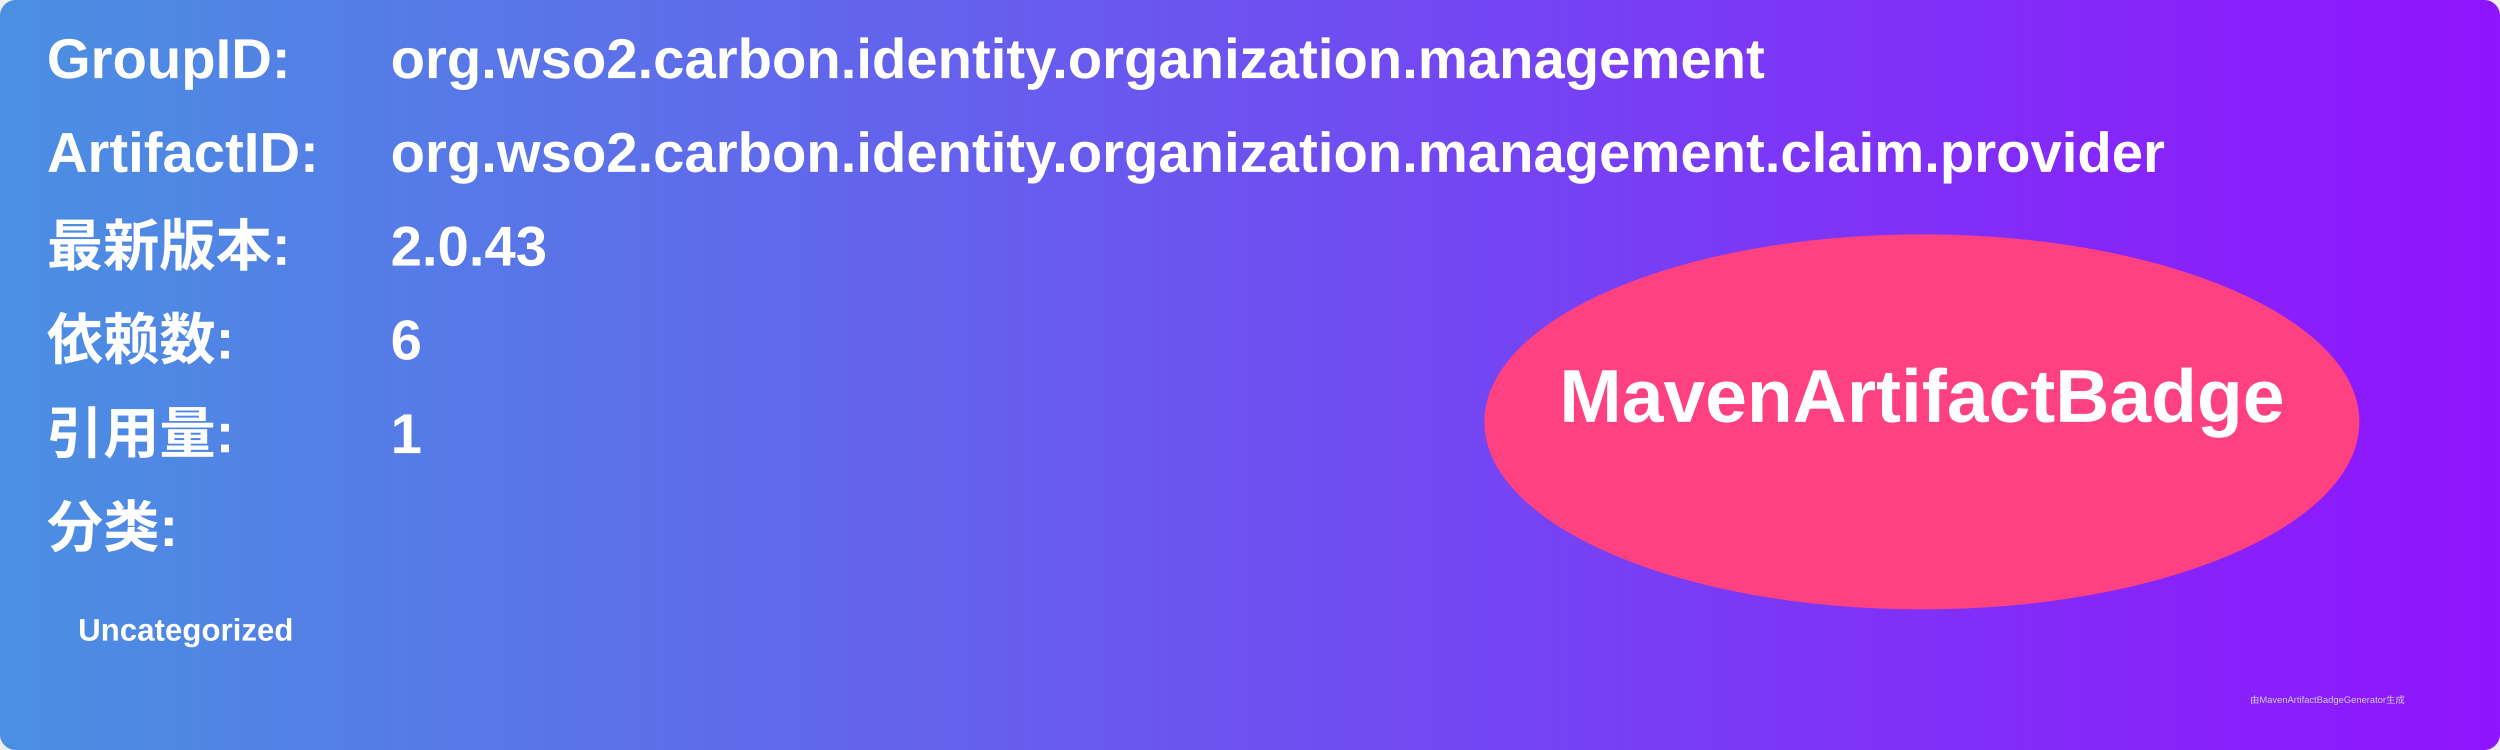
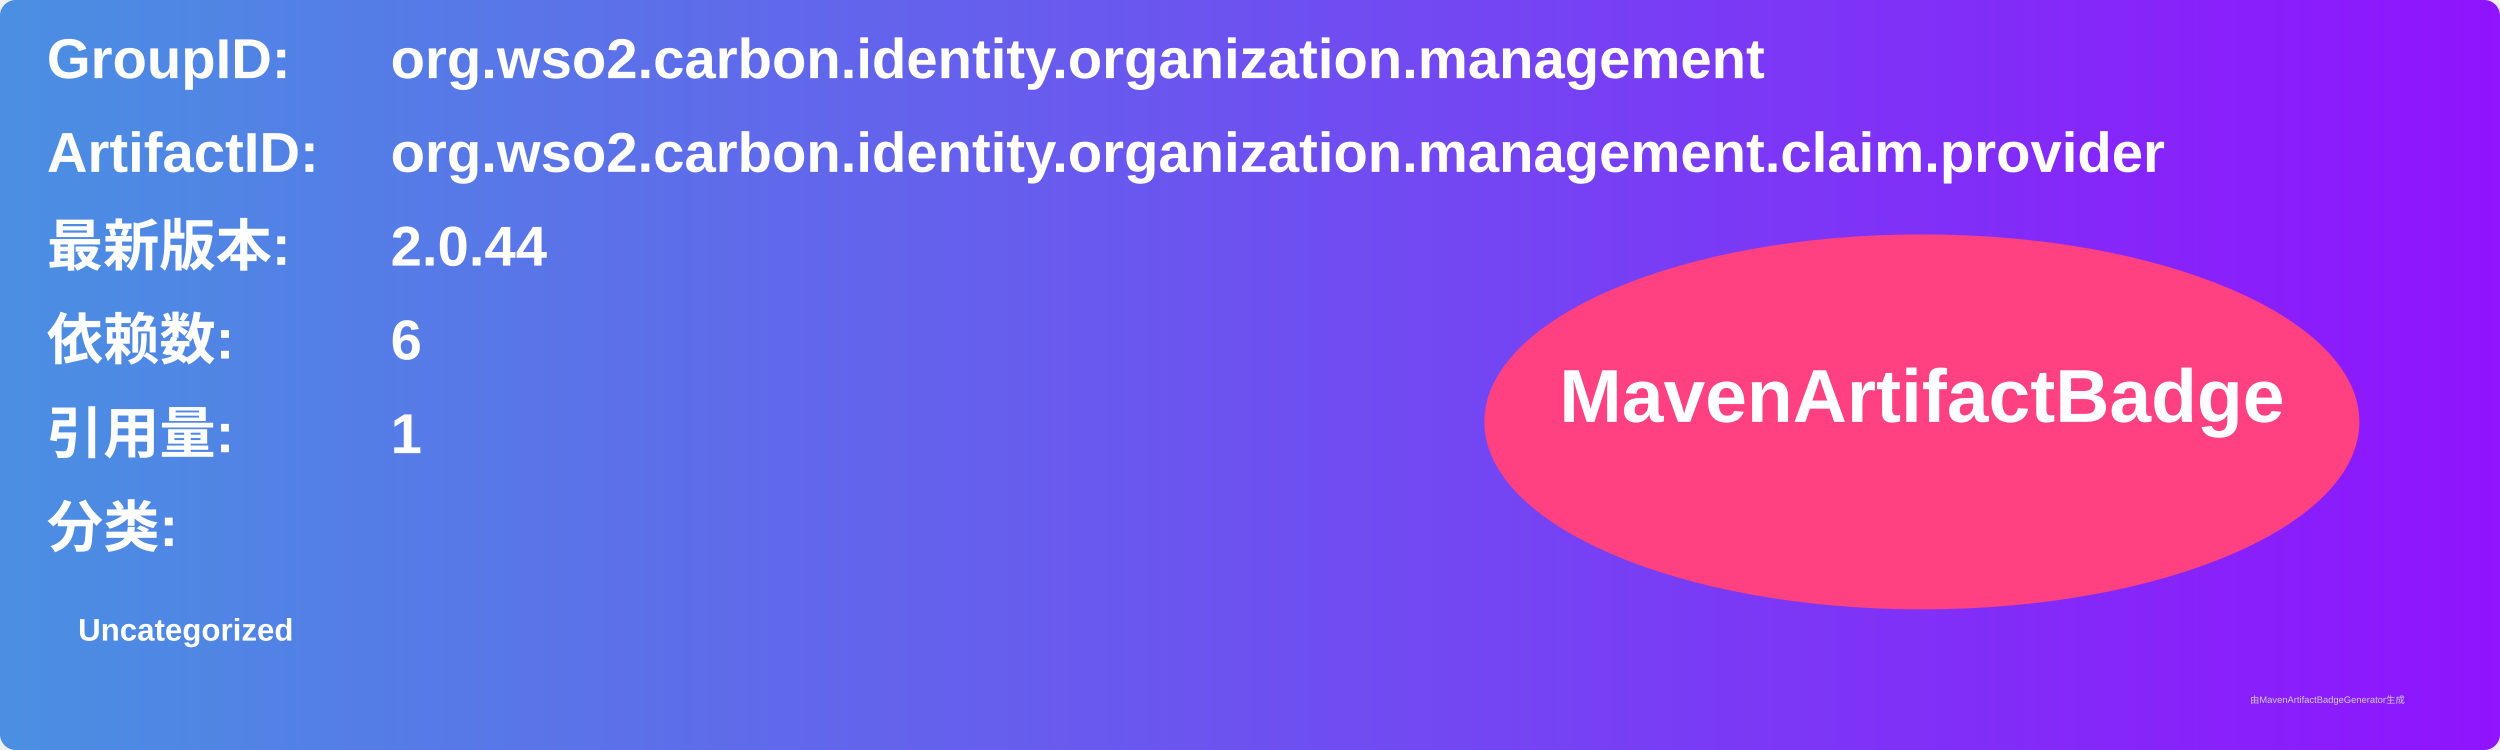
<svg xmlns="http://www.w3.org/2000/svg" width="800" height="240" viewBox="0 0 800 240">
  <linearGradient id="grad" x1="0%" y1="0%" x2="100%" y2="0%">
    <stop offset="0%" stop-color="#4a90e2" />
    <stop offset="100%" stop-color="#9013fe" />
  </linearGradient>
  <rect width="100%" height="100%" rx="5" ry="5" fill="url(#grad)" />
  <g transform="translate(15, 15)">
    <text x="0" y="10" font-family="Arial" font-size="18" fill="white" font-weight="bold" width="260">GroupID:</text>
    <text x="110" y="10" font-family="Arial" font-size="18" fill="white" font-weight="bold" width="460">org.wso2.carbon.identity.organization.management</text>
    <text x="0" y="40" font-family="Arial" font-size="18" fill="white" font-weight="bold" width="260">ArtifactID:</text>
    <text x="110" y="40" font-family="Arial" font-size="18" fill="white" font-weight="bold" width="460">org.wso2.carbon.identity.organization.management.claim.provider</text>
    <text x="0" y="70" font-family="Arial" font-size="18" fill="white" font-weight="bold">最新版本:</text>
    <text x="110" y="70" font-family="Arial" font-size="18" fill="white" font-weight="bold">
-       <tspan font-weight="bold">2.0.43</tspan>
+       <tspan font-weight="bold">2.0.44</tspan>
    </text>
    <text x="0" y="100" font-family="Arial" font-size="18" fill="white" font-weight="bold">依赖数: </text>
    <text x="110" y="100" font-family="Arial" font-size="18" fill="white">
      <tspan font-weight="bold">6</tspan>
    </text>
    <text x="0" y="130" font-family="Arial" font-size="18" fill="white" font-weight="bold">引用量: </text>
    <text x="110" y="130" font-family="Arial" font-size="18" fill="white">
      <tspan font-weight="bold">1</tspan>
    </text>
    <text x="0" y="160" font-family="Arial" font-size="18" fill="white" font-weight="bold">分类:</text>
    <text x="10" y="190" font-family="Arial" font-size="10" fill="white">
      <tspan font-weight="bold">Uncategorized</tspan>
    </text>
    <ellipse cx="600" cy="120" rx="140" ry="60" fill="#ff4081" />
    <text x="600" y="120" text-anchor="middle" font-family="Arial" font-size="24" fill="white" font-weight="bold">MavenArtifactBadge</text>
  </g>
  <text x="720" y="225" font-family="Arial" font-size="3" fill="#d0d0d0">由MavenArtifactBadgeGenerator生成</text>
</svg>
